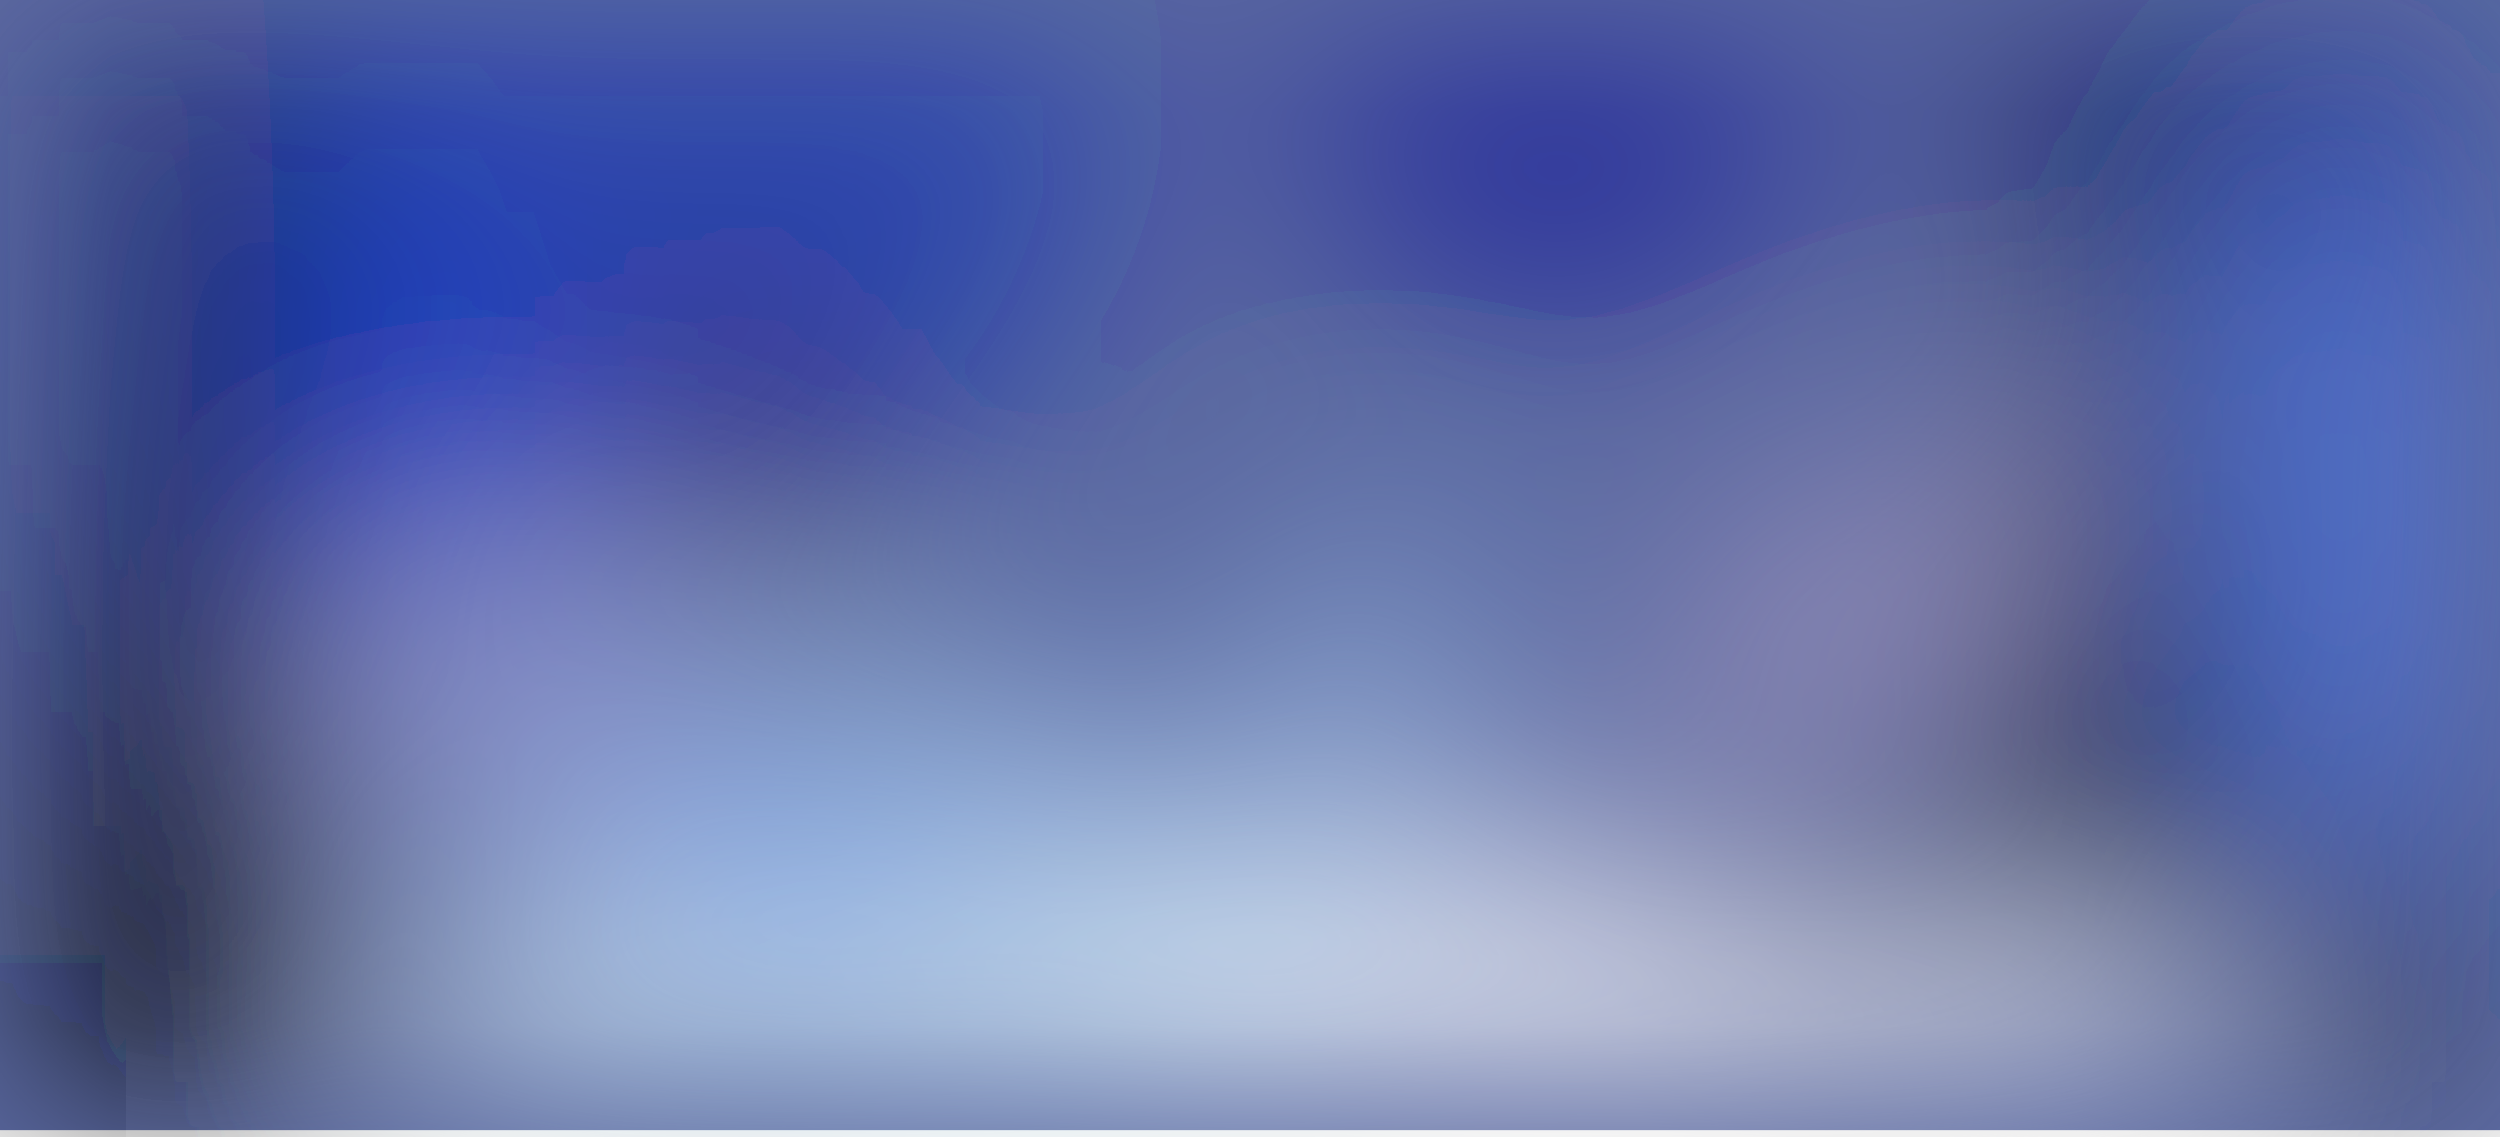
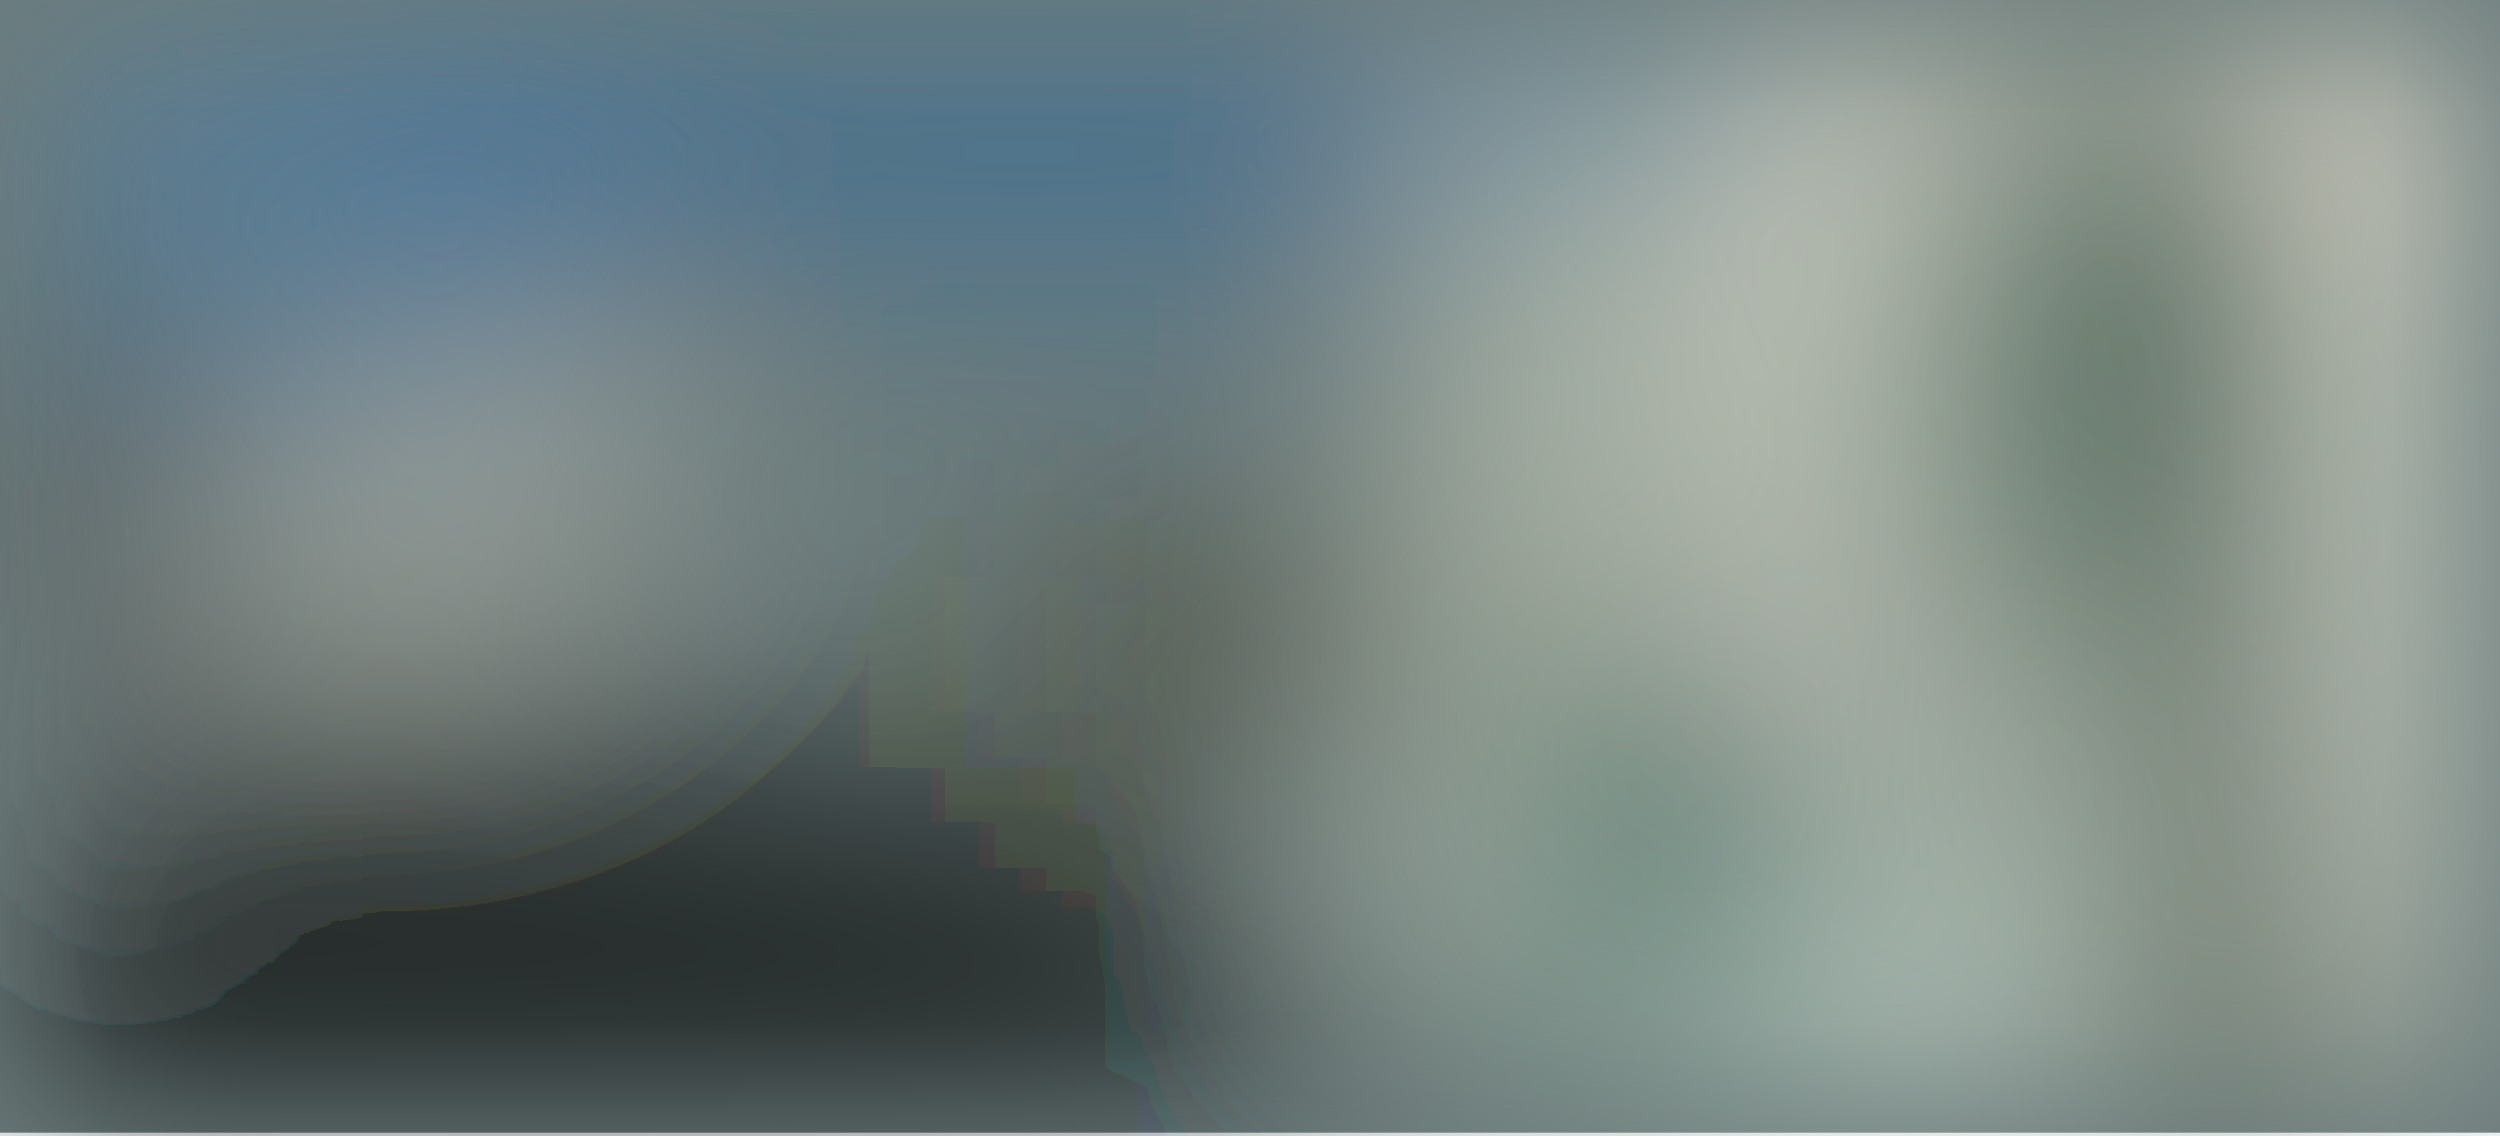
- <svg xmlns="http://www.w3.org/2000/svg" viewBox="0 0 730 332">
+ <svg xmlns="http://www.w3.org/2000/svg" viewBox="0 0 863 392">
  <filter id="b">
    <feGaussianBlur stdDeviation="12" />
  </filter>
-   <path fill="#5a68a0" d="M0 0h730v330H0z" />
-   <g filter="url(#b)" transform="translate(1.4 1.4) scale(2.85156)" fill-opacity=".5">
-     <ellipse fill="#fff" rx="1" ry="1" transform="matrix(-.97928 28.58252 -98.48598 -3.37427 135.4 115)" />
-     <ellipse fill="#000003" cx="9" cy="106" rx="28" ry="151" />
-     <path d="M210 0h14v96h-14z" />
-     <ellipse fill="#d3f7ff" cx="90" cy="110" rx="44" ry="44" />
-     <ellipse cx="255" cy="115" rx="24" ry="33" />
-     <ellipse fill="#0025bb" cx="68" cy="9" rx="45" ry="45" />
-     <ellipse fill="#fff" rx="1" ry="1" transform="rotate(100.4 30 117.5) scale(24.66371 33.80895)" />
-     <ellipse fill="#5c78ff" cx="2" cy="34" rx="8" ry="65" />
-     <ellipse fill="#000499" cx="159" cy="8" rx="26" ry="26" />
-     <path d="M23 122l4-134-41 135z" />
-     <path fill="#b9b9f2" d="M32 57h37v27H32z" />
-     <ellipse fill="#000062" cx="246" rx="46" ry="26" />
-     <ellipse fill="#afd0f3" rx="1" ry="1" transform="rotate(12.4 -288.8 670.9) scale(13.33492 25.85071)" />
-     <path fill="#000028" d="M181.5 102.7l-5.3-10.8 42.3-20.6 5.3 10.8z" />
-     <path fill="#d1b6d2" d="M169.2 59l.5 24 29.8-12.8L211 40.6z" />
-     <ellipse fill="#fff" cx="197" cy="104" rx="28" ry="8" />
-     <ellipse fill="#4474f5" cx="240" cy="47" rx="15" ry="41" />
-     <path fill="#0036f9" d="M52 50L38 6 24 66z" />
-     <ellipse cx="217" cy="70" rx="10" ry="29" />
-     <path fill="#2870ee" d="M72 98l56-15-71-3z" />
-     <path d="M62 112h19v4H62z" />
-     <ellipse fill="#4c2100" rx="1" ry="1" transform="matrix(-6.38962 1.59311 -4.3953 -17.62858 76.8 46)" />
+   <path fill="#6c7c7c" d="M0 0h863v391H0z" />
+   <g filter="url(#b)" transform="translate(1.7 1.7) scale(3.3711)" fill-opacity=".5">
+     <ellipse rx="1" ry="1" transform="matrix(87.48183 14.28813 -7.1749 43.92967 63 114.3)" />
+     <ellipse fill="#bcc7b1" cx="249" cy="60" rx="107" ry="107" />
+     <path fill="#1d291f" d="M220 12h16v104h-16z" />
+     <ellipse fill="#fffff3" cx="255" cy="35" rx="19" ry="76" />
+     <ellipse fill="#456253" rx="1" ry="1" transform="rotate(104.5 91.5 99.7) scale(28.61834 19.42694)" />
+     <ellipse cx="30" cy="107" rx="99" ry="15" />
+     <ellipse fill="#230000" rx="1" ry="1" transform="matrix(-11.81571 -24.11887 9.17077 -4.49271 2.8 42.6)" />
+     <ellipse fill="#2d69a3" cx="104" cy="8" rx="75" ry="20" />
+     <ellipse fill="#fffef1" cx="185" cy="35" rx="7" ry="46" />
+     <ellipse fill="#2d6c64" cx="170" cy="84" rx="19" ry="19" />
+     <ellipse fill="#c1bfb1" rx="1" ry="1" transform="matrix(6.26993 14.53344 -23.62862 10.19371 45.3 51)" />
+     <path fill="#403c25" d="M104 53h42v25h-42z" />
+     <ellipse fill="#d7dac6" cx="153" cy="9" rx="6" ry="84" />
+     <path fill="#cce2db" d="M208.6 131l-1-50-42.2 30.5 78.2 19.5z" />
+     <path fill="#004051" d="M125 106h40v10h-40z" />
+     <path fill="#d5cbc5" d="M186.8 53.8l10.9 26.9-18.5 7.5-10.9-26.9z" />
+     <path fill="#d0dacc" d="M137 98l13-47 5 55z" />
+     <ellipse fill="#4a7ca9" rx="1" ry="1" transform="matrix(-14.78241 23.84159 -32.99396 -20.45712 27.3 11.2)" />
+     <path fill="#c2c6c6" d="M11 90L4 79l11-9z" />
+     <ellipse fill="#f1e5d8" rx="1" ry="1" transform="rotate(-46.2 102.6 -240.9) scale(60.27901 5.3298)" />
+     <ellipse fill="#345249" cx="166" cy="76" rx="14" ry="10" />
+     <path fill="#f4e9db" d="M205-11.5l19.4-20.1 44.6 43-19.4 20.2z" />
  </g>
</svg>
